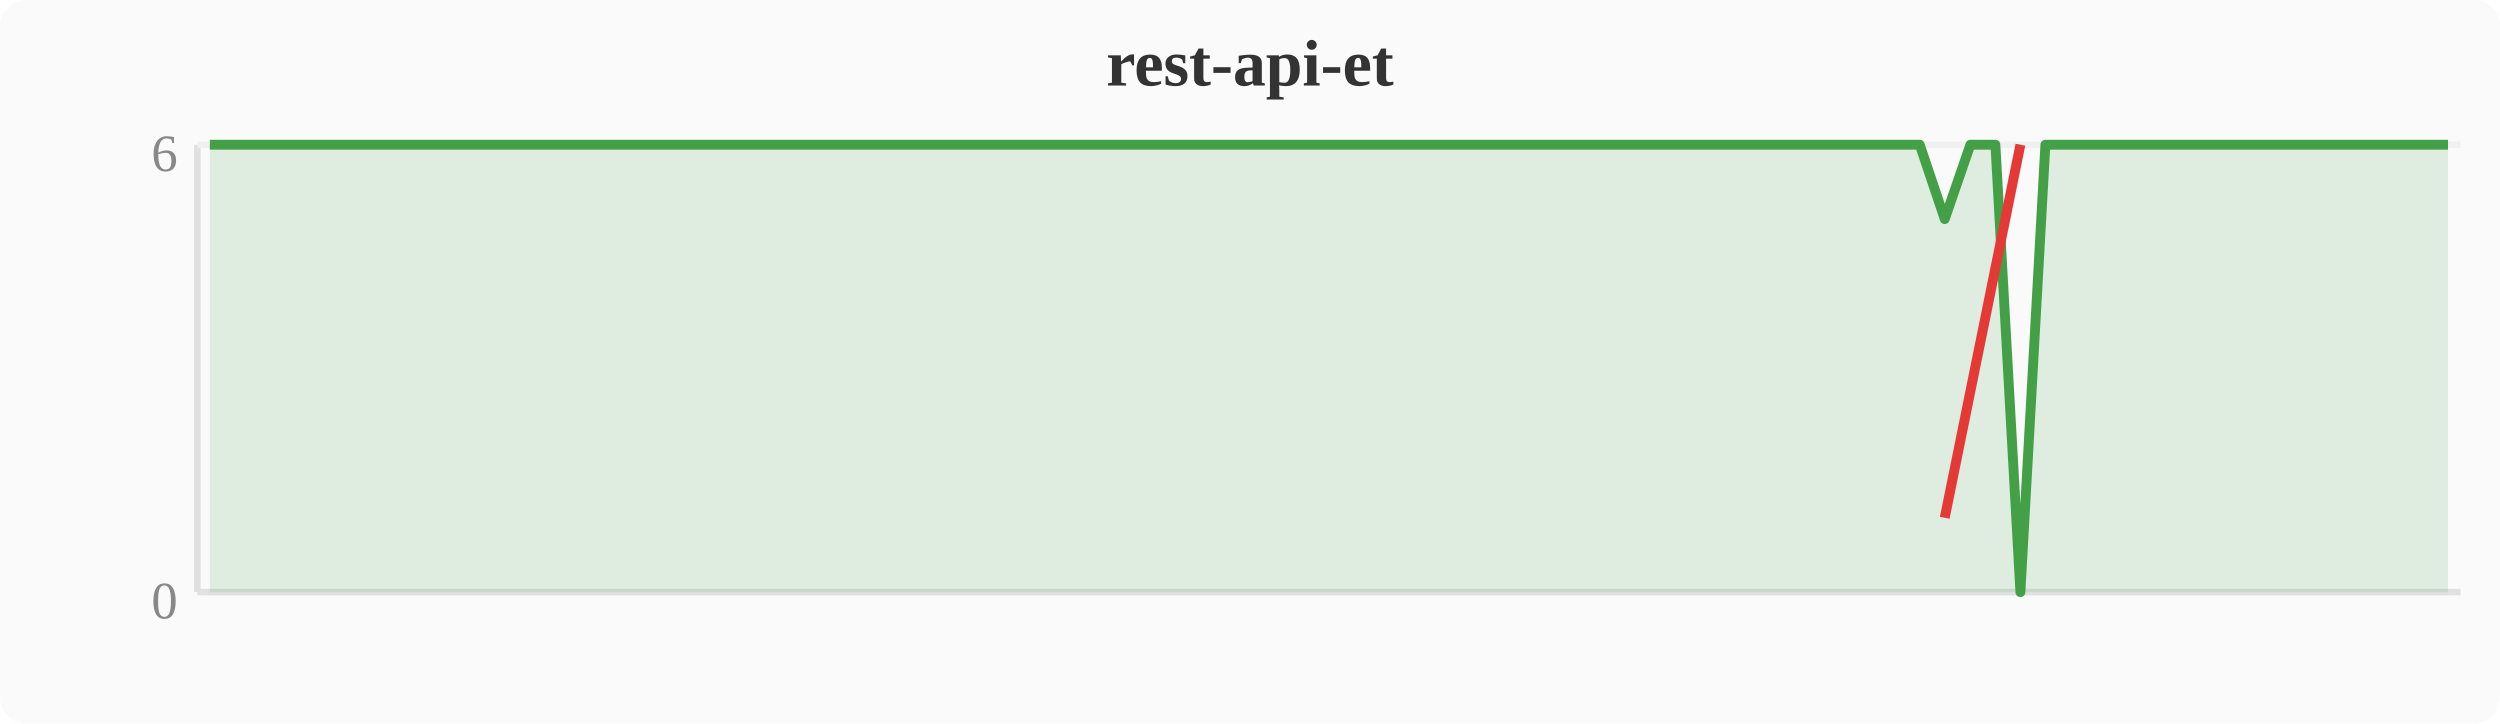
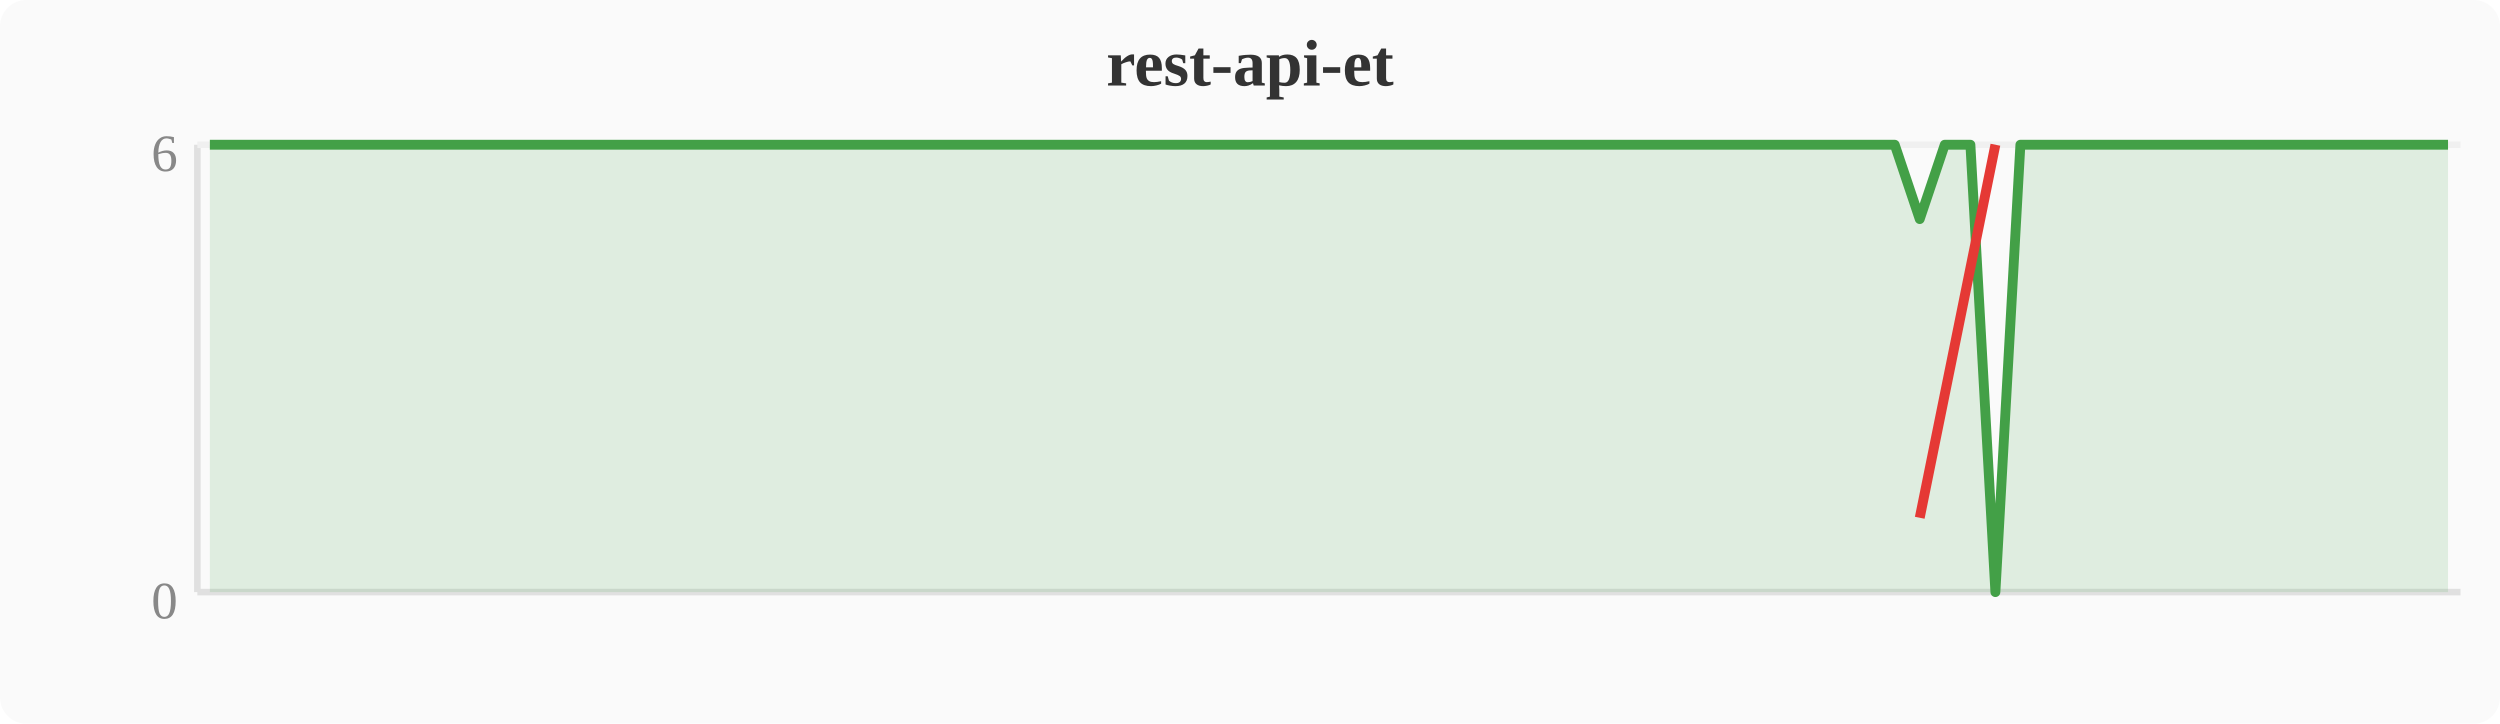
<svg xmlns="http://www.w3.org/2000/svg" width="380" height="110" viewBox="0 0 380 110">
  <rect width="380" height="110" fill="#fafafa" rx="4" />
  <text x="190" y="13" text-anchor="middle" font-size="10" font-weight="bold" fill="#333">rest-api-et</text>
  <line x1="30" y1="22" x2="30" y2="90" stroke="#e0e0e0" stroke-width="1" />
  <line x1="30" y1="90" x2="374" y2="90" stroke="#e0e0e0" stroke-width="1" />
  <line x1="30" y1="22" x2="374" y2="22" stroke="#f0f0f0" stroke-width="1" />
  <text x="27" y="94" text-anchor="end" font-size="8" fill="#888">0</text>
  <text x="27" y="26" text-anchor="end" font-size="8" fill="#888">6</text>
-   <polygon points="31.9,22.0 35.7,22.0 39.6,22.0 43.4,22.0 47.2,22.0 51.0,22.0 54.8,22.0 58.7,22.0 62.5,22.0 66.3,22.0 70.1,22.0 74.0,22.0 77.8,22.0 81.6,22.0 85.4,22.0 89.2,22.0 93.1,22.0 96.9,22.0 100.7,22.0 104.5,22.0 108.4,22.0 112.2,22.0 116.0,22.0 119.8,22.0 123.6,22.0 127.5,22.0 131.3,22.0 135.1,22.0 138.9,22.0 142.8,22.0 146.6,22.0 150.4,22.0 154.2,22.0 158.0,22.0 161.9,22.0 165.7,22.0 169.5,22.0 173.3,22.0 177.2,22.0 181.0,22.0 184.8,22.0 188.6,22.0 192.4,22.0 196.3,22.0 200.1,22.0 203.9,22.0 207.7,22.0 211.6,22.0 215.4,22.0 219.2,22.0 223.0,22.0 226.8,22.0 230.7,22.0 234.5,22.0 238.3,22.0 242.1,22.0 246.0,22.0 249.8,22.0 253.6,22.0 257.4,22.0 261.2,22.0 265.1,22.0 268.9,22.0 272.7,22.0 276.5,22.0 280.4,22.0 284.2,22.0 288.0,22.0 291.8,22.0 295.6,33.3 299.5,22.0 303.3,22.0 307.1,90.0 310.9,22.0 314.8,22.0 318.6,22.0 322.4,22.0 326.2,22.0 330.0,22.0 333.9,22.0 337.7,22.0 341.5,22.0 345.3,22.0 349.2,22.0 353.0,22.0 356.8,22.0 360.6,22.0 364.4,22.0 368.3,22.0 372.1,22.0 372.1,90 31.9,90" fill="#43a047" opacity="0.15" />
-   <polyline points="31.9,22.0 35.7,22.0 39.6,22.0 43.4,22.0 47.2,22.0 51.0,22.0 54.8,22.0 58.7,22.0 62.5,22.0 66.3,22.0 70.1,22.0 74.0,22.0 77.8,22.0 81.6,22.0 85.4,22.0 89.2,22.0 93.1,22.0 96.9,22.0 100.7,22.0 104.5,22.0 108.4,22.0 112.2,22.0 116.0,22.0 119.8,22.0 123.6,22.0 127.5,22.0 131.3,22.0 135.1,22.0 138.9,22.0 142.8,22.0 146.6,22.0 150.4,22.0 154.2,22.0 158.0,22.0 161.9,22.0 165.7,22.0 169.5,22.0 173.3,22.0 177.2,22.0 181.0,22.0 184.8,22.0 188.6,22.0 192.4,22.0 196.3,22.0 200.1,22.0 203.9,22.0 207.7,22.0 211.6,22.0 215.4,22.0 219.2,22.0 223.0,22.0 226.8,22.0 230.7,22.0 234.5,22.0 238.3,22.0 242.1,22.0 246.0,22.0 249.8,22.0 253.6,22.0 257.4,22.0 261.2,22.0 265.1,22.0 268.9,22.0 272.7,22.0 276.5,22.0 280.4,22.0 284.2,22.0 288.0,22.0 291.8,22.0 295.6,33.3 299.5,22.0 303.3,22.0 307.1,90.0 310.9,22.0 314.8,22.0 318.6,22.0 322.4,22.0 326.2,22.0 330.0,22.0 333.9,22.0 337.7,22.0 341.5,22.0 345.3,22.0 349.2,22.0 353.0,22.0 356.8,22.0 360.6,22.0 364.4,22.0 368.3,22.0 372.1,22.0" fill="none" stroke="#43a047" stroke-width="1.5" stroke-linejoin="round" />
-   <polyline points="295.6,78.7 307.1,22.0" fill="none" stroke="#e53935" stroke-width="1.5" stroke-linejoin="round" />
+   <polygon points="31.9,22.0 35.7,22.0 39.6,22.0 43.4,22.0 47.2,22.0 51.0,22.0 54.8,22.0 58.7,22.0 62.5,22.0 66.3,22.0 70.1,22.0 74.0,22.0 77.8,22.0 81.6,22.0 85.4,22.0 89.2,22.0 93.1,22.0 96.9,22.0 100.7,22.0 104.5,22.0 108.4,22.0 112.2,22.0 116.0,22.0 119.8,22.0 123.6,22.0 127.5,22.0 131.3,22.0 135.1,22.0 138.9,22.0 142.8,22.0 146.6,22.0 150.4,22.0 154.2,22.0 158.0,22.0 161.9,22.0 165.7,22.0 169.5,22.0 173.3,22.0 177.2,22.0 181.0,22.0 184.8,22.0 188.6,22.0 192.4,22.0 196.3,22.0 200.1,22.0 203.9,22.0 207.7,22.0 211.6,22.0 215.4,22.0 219.2,22.0 223.0,22.0 226.8,22.0 230.7,22.0 234.5,22.0 238.3,22.0 242.1,22.0 246.0,22.0 249.8,22.0 253.6,22.0 257.4,22.0 261.2,22.0 265.1,22.0 268.9,22.0 272.7,22.0 276.5,22.0 280.4,22.0 284.2,22.0 288.0,22.0 291.8,33.3 295.6,22.0 299.5,22.0 303.3,90.0 307.1,22.0 310.9,22.0 314.8,22.0 318.6,22.0 322.4,22.0 326.2,22.0 330.0,22.0 333.9,22.0 337.7,22.0 341.5,22.0 345.3,22.0 349.2,22.0 353.0,22.0 356.8,22.0 360.6,22.0 364.4,22.0 368.3,22.0 372.1,22.0 372.1,90 31.9,90" fill="#43a047" opacity="0.15" />
+   <polyline points="31.9,22.0 35.7,22.0 39.6,22.0 43.4,22.0 47.2,22.0 51.0,22.0 54.8,22.0 58.7,22.0 62.5,22.0 66.3,22.0 70.1,22.0 74.0,22.0 77.8,22.0 81.6,22.0 85.4,22.0 89.2,22.0 93.1,22.0 96.9,22.0 100.7,22.0 104.5,22.0 108.4,22.0 112.2,22.0 116.0,22.0 119.8,22.0 123.6,22.0 127.5,22.0 131.3,22.0 135.1,22.0 138.9,22.0 142.8,22.0 146.6,22.0 150.4,22.0 154.2,22.0 158.0,22.0 161.9,22.0 165.7,22.0 169.5,22.0 173.3,22.0 177.2,22.0 181.0,22.0 184.8,22.0 188.6,22.0 192.4,22.0 196.3,22.0 200.1,22.0 203.9,22.0 207.7,22.0 211.6,22.0 215.4,22.0 219.2,22.0 223.0,22.0 226.8,22.0 230.7,22.0 234.5,22.0 238.3,22.0 242.1,22.0 246.0,22.0 249.8,22.0 253.6,22.0 257.4,22.0 261.2,22.0 265.1,22.0 268.9,22.0 272.7,22.0 276.5,22.0 280.4,22.0 284.2,22.0 288.0,22.0 291.8,33.3 295.6,22.0 299.5,22.0 303.3,90.0 307.1,22.0 310.9,22.0 314.8,22.0 318.6,22.0 322.4,22.0 326.2,22.0 330.0,22.0 333.9,22.0 337.7,22.0 341.5,22.0 345.3,22.0 349.2,22.0 353.0,22.0 356.8,22.0 360.6,22.0 364.4,22.0 368.3,22.0 372.1,22.0" fill="none" stroke="#43a047" stroke-width="1.5" stroke-linejoin="round" />
+   <polyline points="291.8,78.7 303.3,22.0" fill="none" stroke="#e53935" stroke-width="1.5" stroke-linejoin="round" />
</svg>
